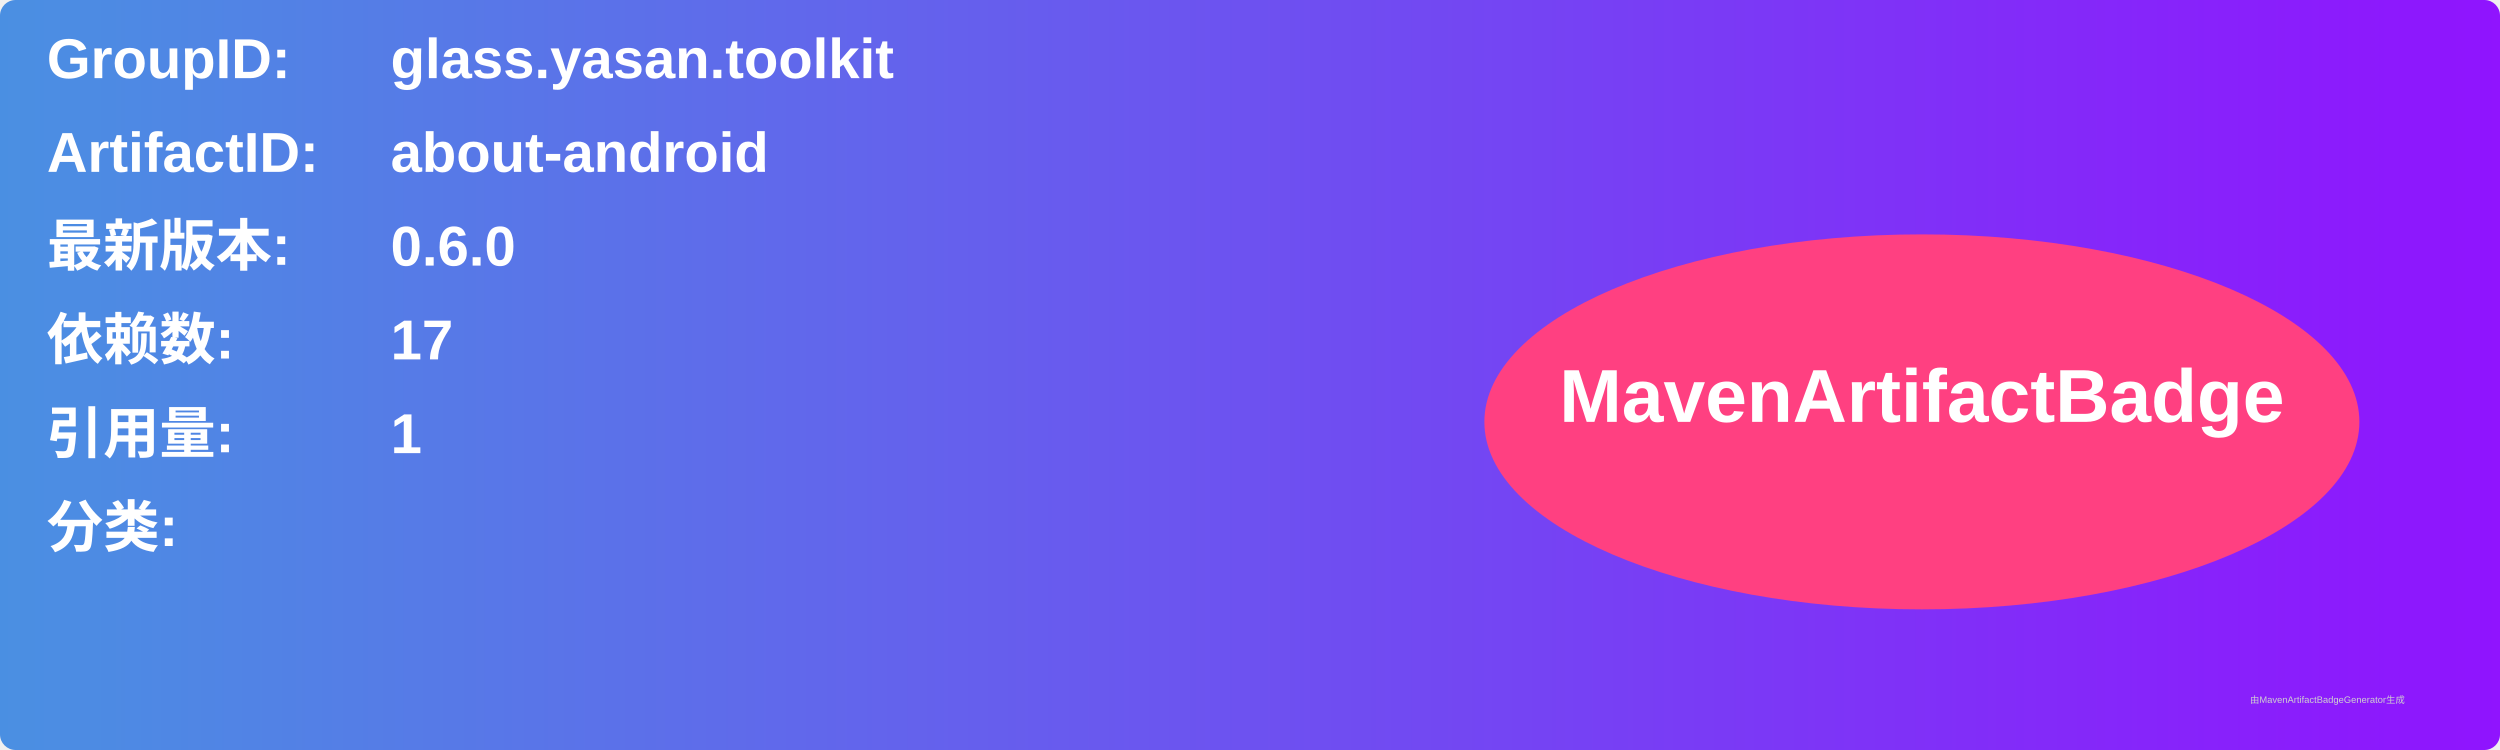
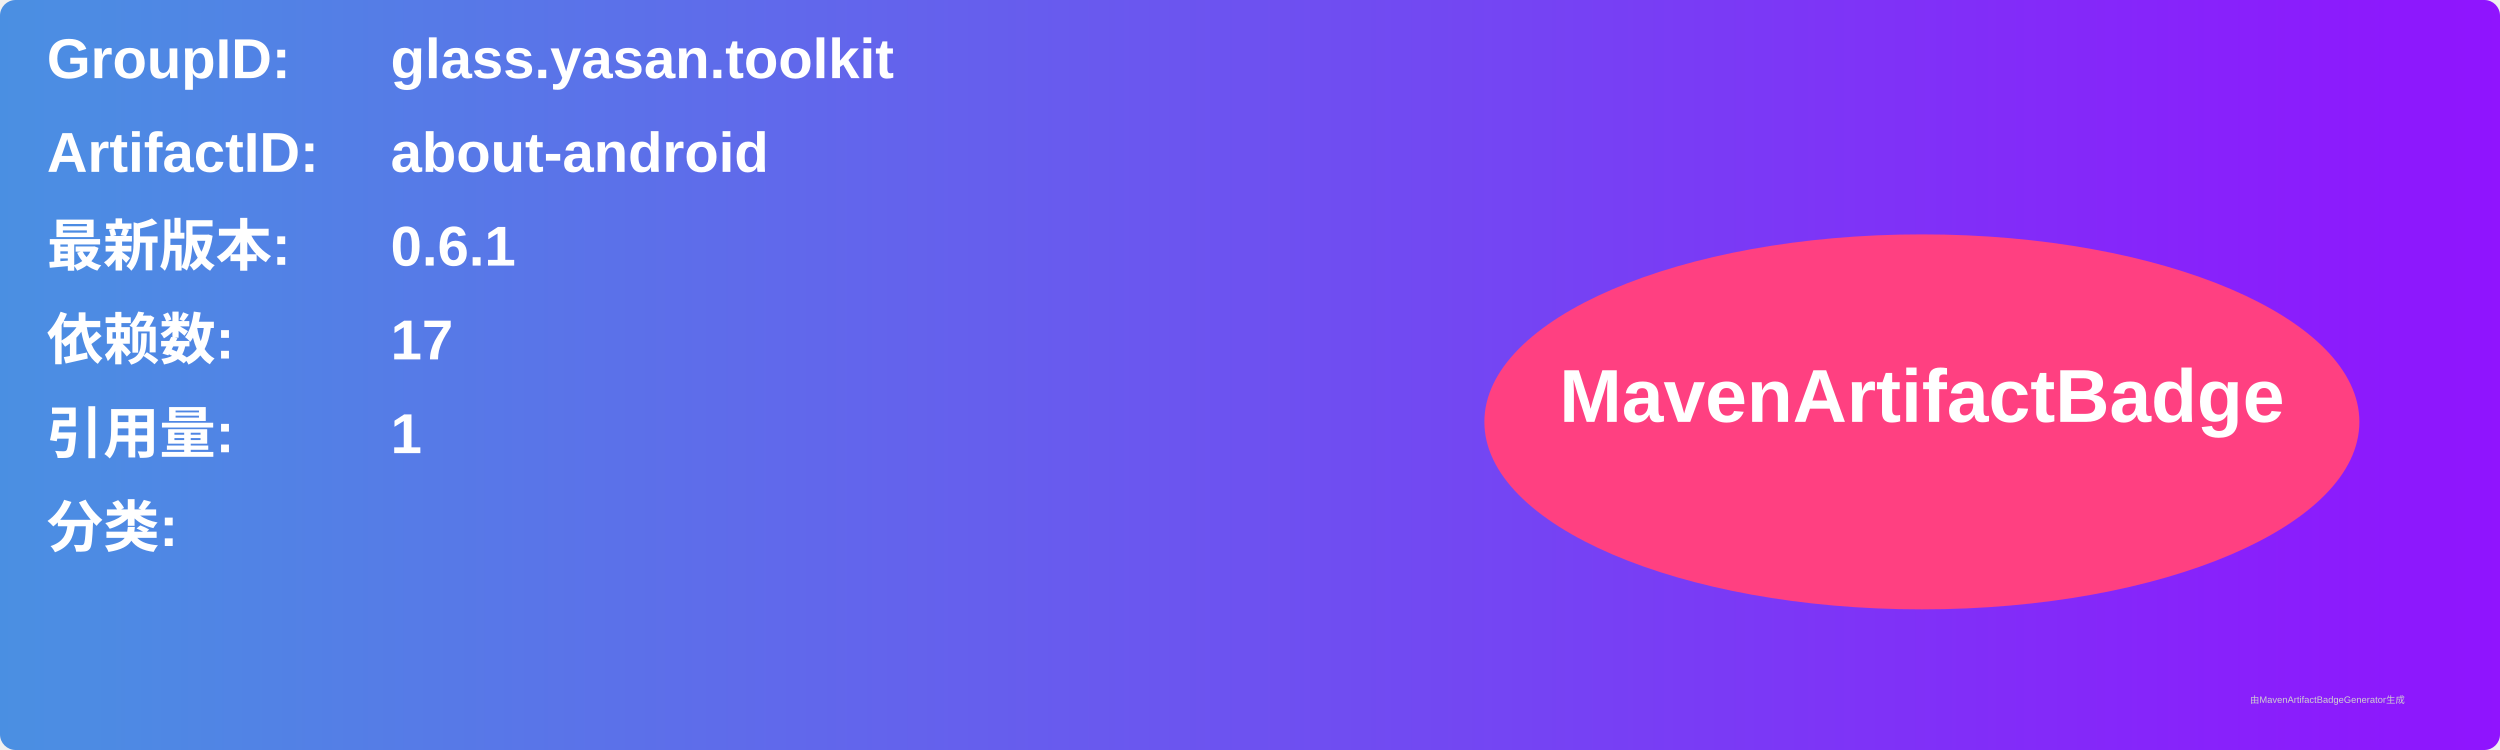
<svg xmlns="http://www.w3.org/2000/svg" width="800" height="240" viewBox="0 0 800 240">
  <linearGradient id="grad" x1="0%" y1="0%" x2="100%" y2="0%">
    <stop offset="0%" stop-color="#4a90e2" />
    <stop offset="100%" stop-color="#9013fe" />
  </linearGradient>
  <rect width="100%" height="100%" rx="5" ry="5" fill="url(#grad)" />
  <g transform="translate(15, 15)">
    <text x="0" y="10" font-family="Arial" font-size="18" fill="white" font-weight="bold" width="260">GroupID:</text>
    <text x="110" y="10" font-family="Arial" font-size="18" fill="white" font-weight="bold" width="460">glass.yasan.toolkit</text>
    <text x="0" y="40" font-family="Arial" font-size="18" fill="white" font-weight="bold" width="260">ArtifactID:</text>
    <text x="110" y="40" font-family="Arial" font-size="18" fill="white" font-weight="bold" width="460">about-android</text>
    <text x="0" y="70" font-family="Arial" font-size="18" fill="white" font-weight="bold">最新版本:</text>
    <text x="110" y="70" font-family="Arial" font-size="18" fill="white" font-weight="bold">
-       <tspan font-weight="bold">0.6.0</tspan>
+       <tspan font-weight="bold">0.6.1</tspan>
    </text>
    <text x="0" y="100" font-family="Arial" font-size="18" fill="white" font-weight="bold">依赖数: </text>
    <text x="110" y="100" font-family="Arial" font-size="18" fill="white">
      <tspan font-weight="bold">17</tspan>
    </text>
    <text x="0" y="130" font-family="Arial" font-size="18" fill="white" font-weight="bold">引用量: </text>
    <text x="110" y="130" font-family="Arial" font-size="18" fill="white">
      <tspan font-weight="bold">1</tspan>
    </text>
    <text x="0" y="160" font-family="Arial" font-size="18" fill="white" font-weight="bold">分类:</text>
    <text x="10" y="190" font-family="Arial" font-size="10" fill="white">
      <tspan font-weight="bold" />
    </text>
    <ellipse cx="600" cy="120" rx="140" ry="60" fill="#ff4081" />
    <text x="600" y="120" text-anchor="middle" font-family="Arial" font-size="24" fill="white" font-weight="bold">MavenArtifactBadge</text>
  </g>
  <text x="720" y="225" font-family="Arial" font-size="3" fill="#d0d0d0">由MavenArtifactBadgeGenerator生成</text>
</svg>
